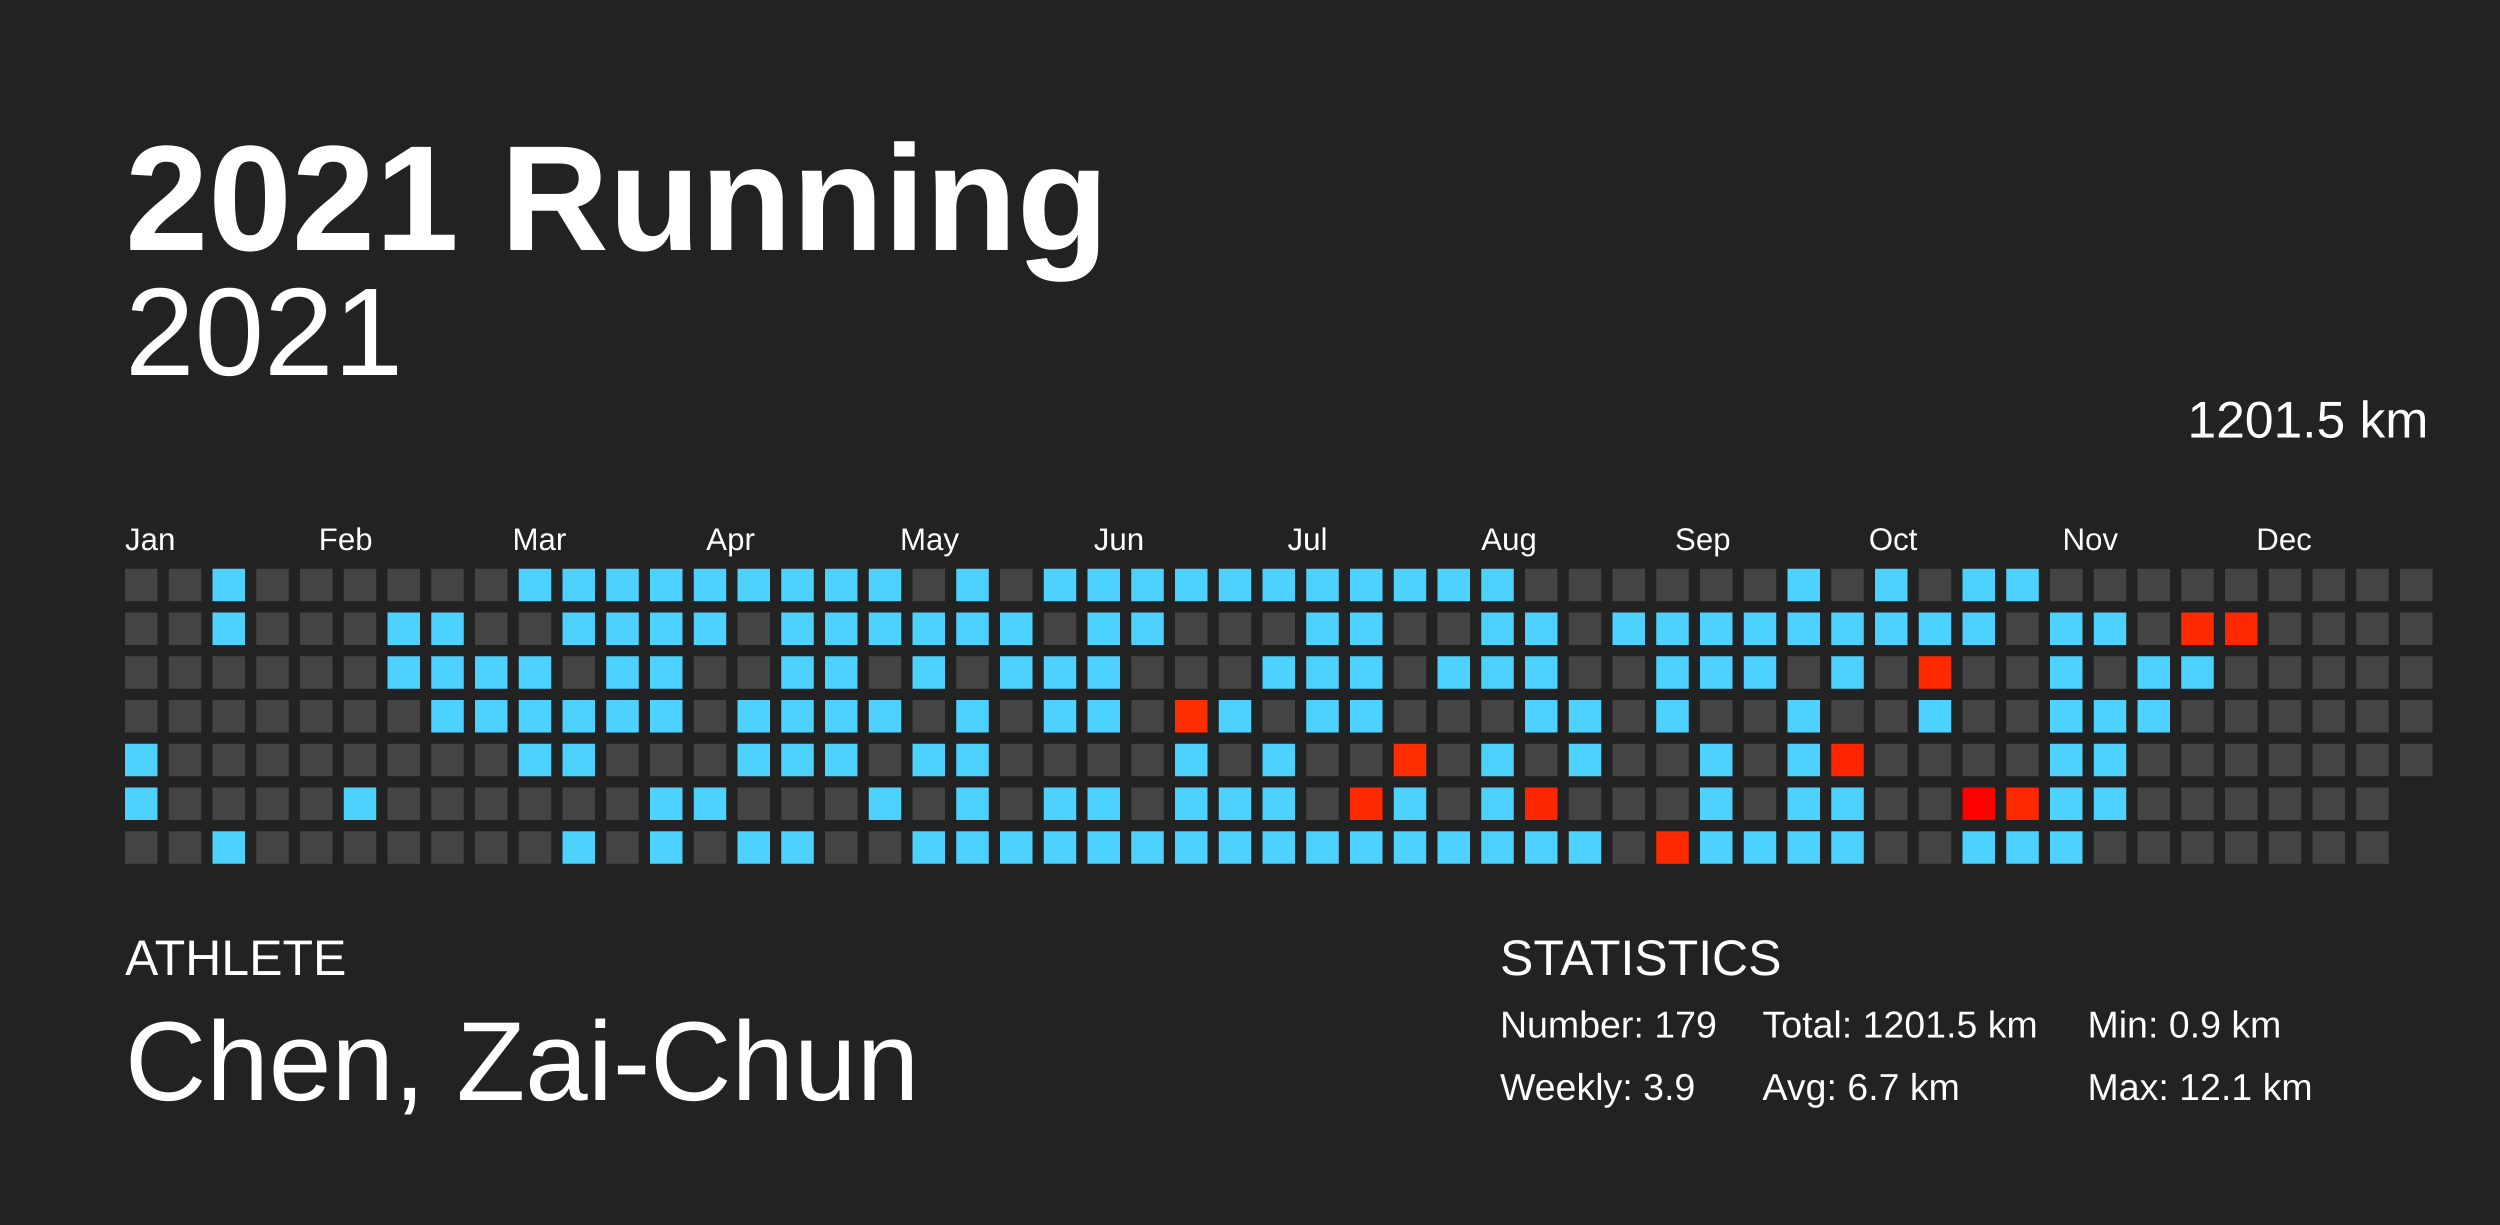
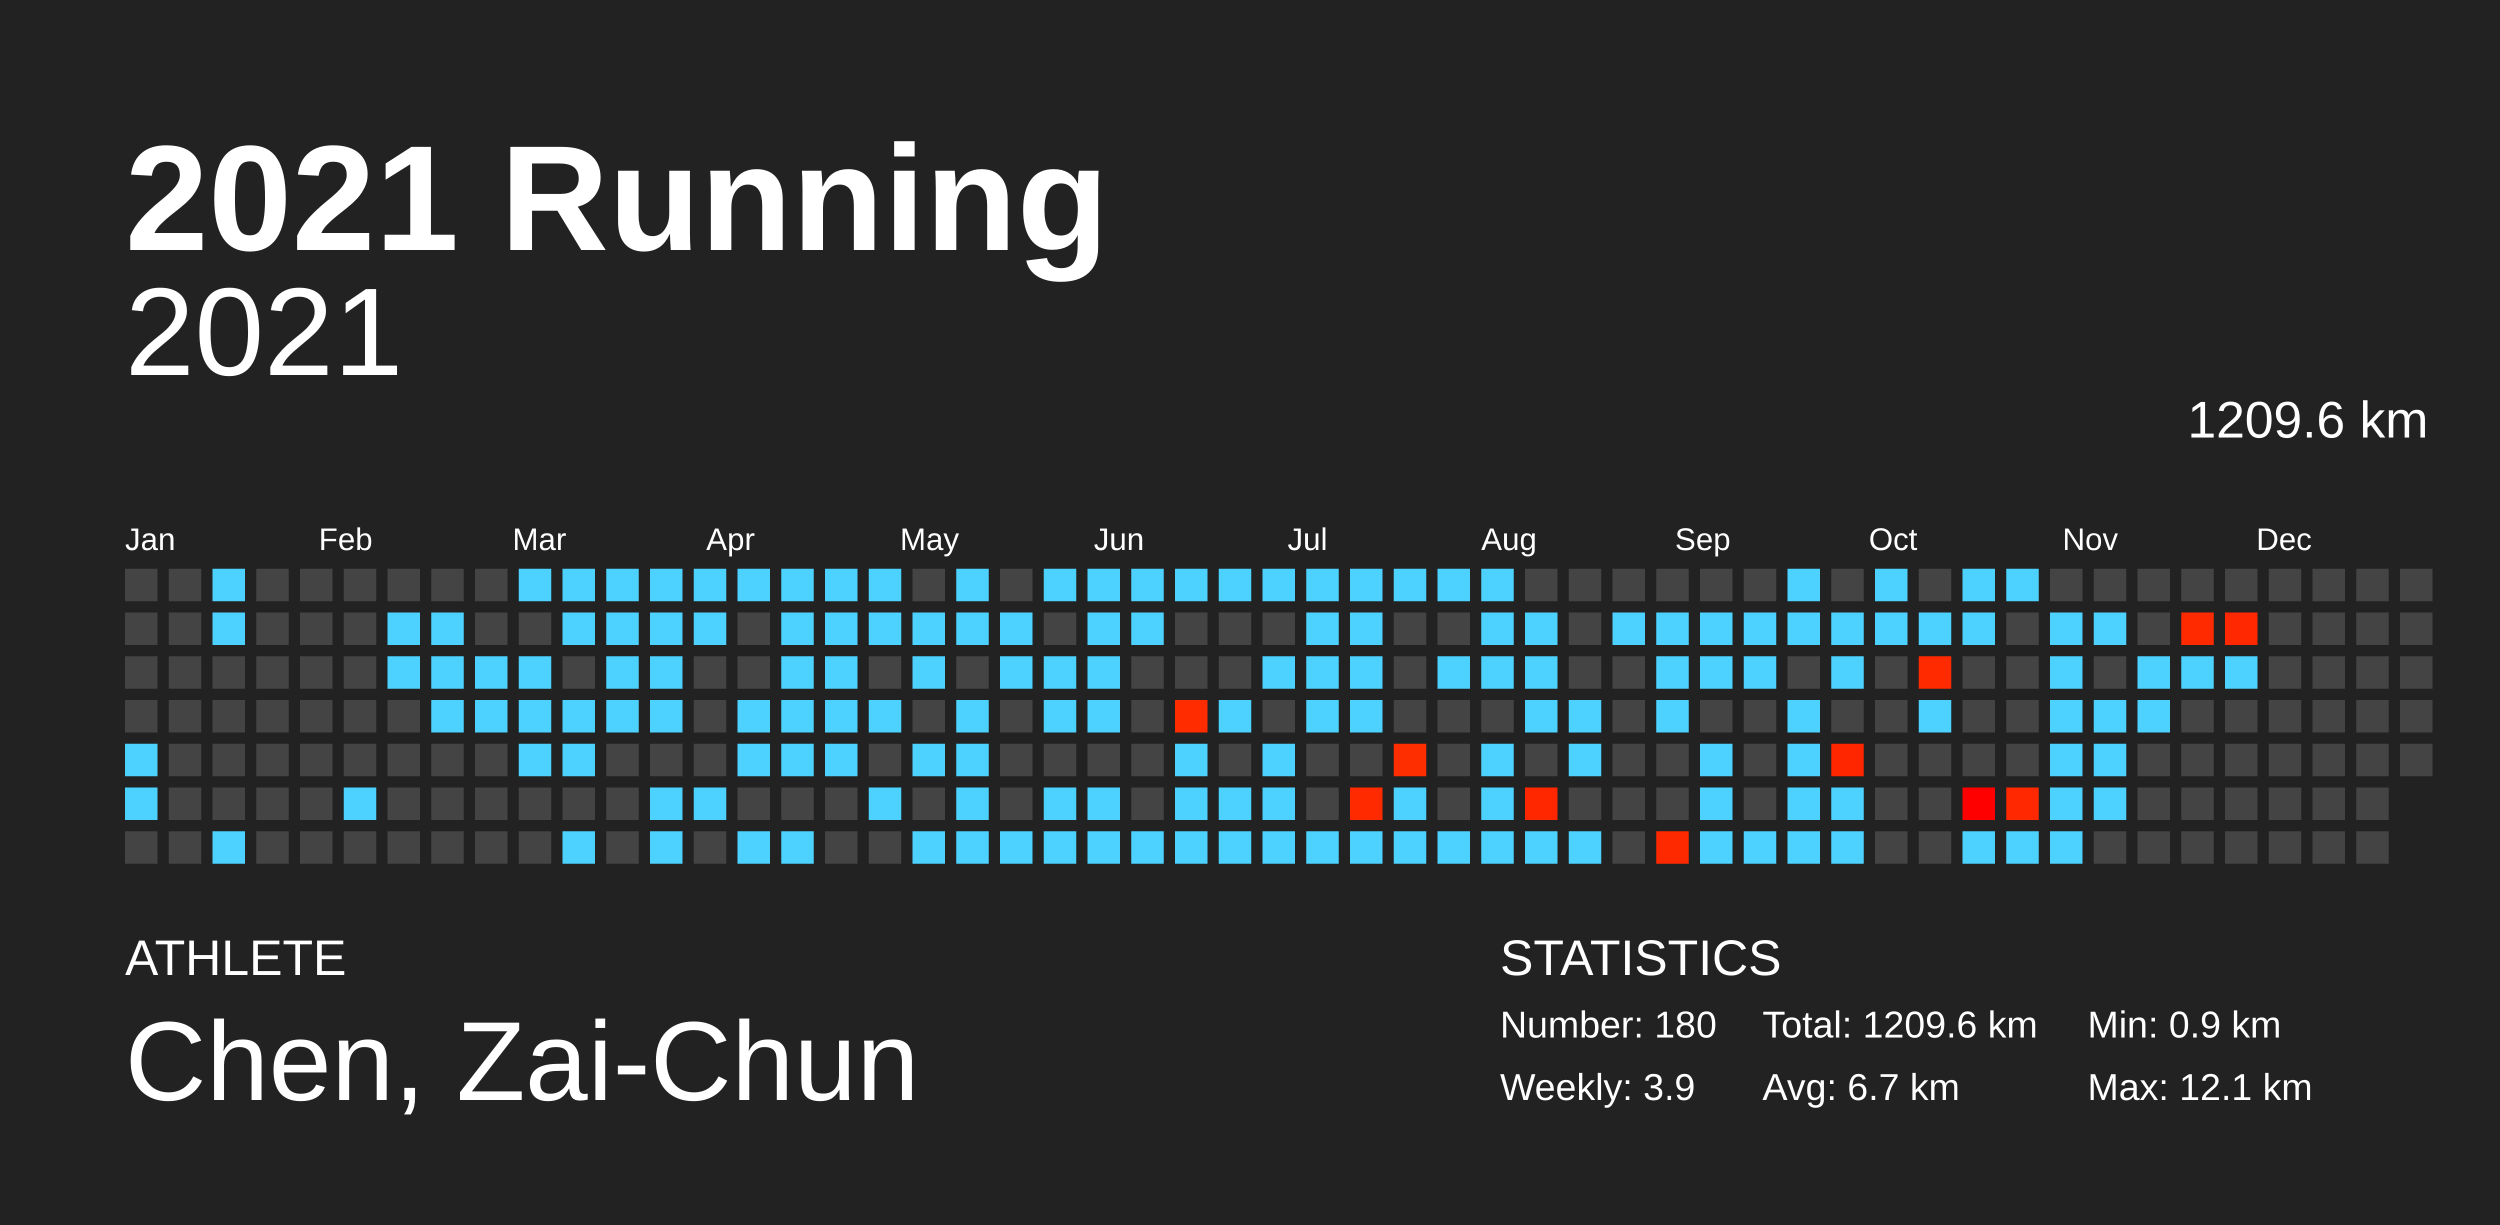
<svg xmlns="http://www.w3.org/2000/svg" baseProfile="full" height="98mm" version="1.1" viewBox="0,0,200,98" width="200mm">
  <defs />
  <rect fill="#222222" height="98" width="200" x="0" y="0" />
  <text fill="#FFFFFF" style="font-size:12px; font-family:Arial; font-weight:bold;" x="10" y="20">2021 Running</text>
  <text fill="#FFFFFF" style="font-size:4px; font-family:Arial" x="10" y="78">ATHLETE</text>
  <text fill="#FFFFFF" style="font-size:9px; font-family:Arial" x="10" y="88">Chen, Zai-Chun</text>
  <text fill="#FFFFFF" style="font-size:4px; font-family:Arial" x="120" y="78">STATISTICS</text>
-   <text fill="#FFFFFF" style="font-size:3px; font-family:Arial" x="120" y="83">Number: 179</text>
+   <text fill="#FFFFFF" style="font-size:3px; font-family:Arial" x="120" y="83">Number: 180</text>
  <text fill="#FFFFFF" style="font-size:3px; font-family:Arial" x="120" y="88">Weekly: 3.9</text>
-   <text fill="#FFFFFF" style="font-size:3px; font-family:Arial" x="141" y="83">Total: 1201.5 km</text>
+   <text fill="#FFFFFF" style="font-size:3px; font-family:Arial" x="141" y="83">Total: 1209.6 km</text>
  <text fill="#FFFFFF" style="font-size:3px; font-family:Arial" x="141" y="88">Avg: 6.7 km</text>
  <text fill="#FFFFFF" style="font-size:3px; font-family:Arial" x="167" y="83">Min: 0.9 km</text>
  <text fill="#FFFFFF" style="font-size:3px; font-family:Arial" x="167" y="88">Max: 12.1 km</text>
  <text alignment-baseline="hanging" fill="#FFFFFF" style="font-size:10.0px; font-family:Arial;" x="10" y="30">2021</text>
-   <text alignment-baseline="hanging" fill="#FFFFFF" style="font-size:4.125px; font-family:Arial;" x="175" y="35">1201.5 km</text>
+   <text alignment-baseline="hanging" fill="#FFFFFF" style="font-size:4.125px; font-family:Arial;" x="175" y="35">1209.6 km</text>
  <text fill="#FFFFFF" style="font-size:2.5px; font-family:Arial" x="10.0" y="44">Jan</text>
  <text fill="#FFFFFF" style="font-size:2.5px; font-family:Arial" x="25.5" y="44">Feb</text>
  <text fill="#FFFFFF" style="font-size:2.5px; font-family:Arial" x="41.0" y="44">Mar</text>
  <text fill="#FFFFFF" style="font-size:2.5px; font-family:Arial" x="56.5" y="44">Apr</text>
  <text fill="#FFFFFF" style="font-size:2.5px; font-family:Arial" x="72.0" y="44">May</text>
  <text fill="#FFFFFF" style="font-size:2.5px; font-family:Arial" x="87.5" y="44">Jun</text>
  <text fill="#FFFFFF" style="font-size:2.5px; font-family:Arial" x="103.0" y="44">Jul</text>
  <text fill="#FFFFFF" style="font-size:2.5px; font-family:Arial" x="118.5" y="44">Aug</text>
  <text fill="#FFFFFF" style="font-size:2.5px; font-family:Arial" x="134.0" y="44">Sep</text>
  <text fill="#FFFFFF" style="font-size:2.5px; font-family:Arial" x="149.5" y="44">Oct</text>
  <text fill="#FFFFFF" style="font-size:2.5px; font-family:Arial" x="165.0" y="44">Nov</text>
  <text fill="#FFFFFF" style="font-size:2.5px; font-family:Arial" x="180.5" y="44">Dec</text>
  <rect fill="#444444" height="2.6" width="2.6" x="10.0" y="45.5" />
  <rect fill="#444444" height="2.6" width="2.6" x="10.0" y="49.0" />
  <rect fill="#444444" height="2.6" width="2.6" x="10.0" y="52.5" />
  <rect fill="#444444" height="2.6" width="2.6" x="10.0" y="56.0" />
  <rect fill="#4dd2ff" height="2.6" width="2.6" x="10.0" y="59.5" />
  <rect fill="#4dd2ff" height="2.6" width="2.6" x="10.0" y="63.0" />
  <rect fill="#444444" height="2.6" width="2.6" x="10.0" y="66.5" />
  <rect fill="#444444" height="2.6" width="2.6" x="13.5" y="45.5" />
  <rect fill="#444444" height="2.6" width="2.6" x="13.5" y="49.0" />
  <rect fill="#444444" height="2.6" width="2.6" x="13.5" y="52.5" />
  <rect fill="#444444" height="2.6" width="2.6" x="13.5" y="56.0" />
  <rect fill="#444444" height="2.6" width="2.6" x="13.5" y="59.5" />
  <rect fill="#444444" height="2.6" width="2.6" x="13.5" y="63.0" />
  <rect fill="#444444" height="2.6" width="2.6" x="13.5" y="66.5" />
  <rect fill="#4dd2ff" height="2.6" width="2.6" x="17.0" y="45.5" />
  <rect fill="#4dd2ff" height="2.6" width="2.6" x="17.0" y="49.0" />
  <rect fill="#444444" height="2.6" width="2.6" x="17.0" y="52.5" />
  <rect fill="#444444" height="2.6" width="2.6" x="17.0" y="56.0" />
  <rect fill="#444444" height="2.6" width="2.6" x="17.0" y="59.5" />
  <rect fill="#444444" height="2.6" width="2.6" x="17.0" y="63.0" />
  <rect fill="#4dd2ff" height="2.6" width="2.6" x="17.0" y="66.5" />
  <rect fill="#444444" height="2.6" width="2.6" x="20.5" y="45.5" />
  <rect fill="#444444" height="2.6" width="2.6" x="20.5" y="49.0" />
  <rect fill="#444444" height="2.6" width="2.6" x="20.5" y="52.5" />
  <rect fill="#444444" height="2.6" width="2.6" x="20.5" y="56.0" />
  <rect fill="#444444" height="2.6" width="2.6" x="20.5" y="59.5" />
  <rect fill="#444444" height="2.6" width="2.6" x="20.5" y="63.0" />
  <rect fill="#444444" height="2.6" width="2.6" x="20.5" y="66.5" />
  <rect fill="#444444" height="2.6" width="2.6" x="24.0" y="45.5" />
  <rect fill="#444444" height="2.6" width="2.6" x="24.0" y="49.0" />
  <rect fill="#444444" height="2.6" width="2.6" x="24.0" y="52.5" />
  <rect fill="#444444" height="2.6" width="2.6" x="24.0" y="56.0" />
  <rect fill="#444444" height="2.6" width="2.6" x="24.0" y="59.5" />
  <rect fill="#444444" height="2.6" width="2.6" x="24.0" y="63.0" />
  <rect fill="#444444" height="2.6" width="2.6" x="24.0" y="66.5" />
  <rect fill="#444444" height="2.6" width="2.6" x="27.5" y="45.5" />
  <rect fill="#444444" height="2.6" width="2.6" x="27.5" y="49.0" />
  <rect fill="#444444" height="2.6" width="2.6" x="27.5" y="52.5" />
  <rect fill="#444444" height="2.6" width="2.6" x="27.5" y="56.0" />
  <rect fill="#444444" height="2.6" width="2.6" x="27.5" y="59.5" />
  <rect fill="#4dd2ff" height="2.6" width="2.6" x="27.5" y="63.0" />
  <rect fill="#444444" height="2.6" width="2.6" x="27.5" y="66.5" />
  <rect fill="#444444" height="2.6" width="2.6" x="31.0" y="45.5" />
  <rect fill="#4dd2ff" height="2.6" width="2.6" x="31.0" y="49.0" />
  <rect fill="#4dd2ff" height="2.6" width="2.6" x="31.0" y="52.5" />
  <rect fill="#444444" height="2.6" width="2.6" x="31.0" y="56.0" />
  <rect fill="#444444" height="2.6" width="2.6" x="31.0" y="59.5" />
  <rect fill="#444444" height="2.6" width="2.6" x="31.0" y="63.0" />
  <rect fill="#444444" height="2.6" width="2.6" x="31.0" y="66.5" />
  <rect fill="#444444" height="2.6" width="2.6" x="34.5" y="45.5" />
  <rect fill="#4dd2ff" height="2.6" width="2.6" x="34.5" y="49.0" />
  <rect fill="#4dd2ff" height="2.6" width="2.6" x="34.5" y="52.5" />
  <rect fill="#4dd2ff" height="2.6" width="2.6" x="34.5" y="56.0" />
  <rect fill="#444444" height="2.6" width="2.6" x="34.5" y="59.5" />
  <rect fill="#444444" height="2.6" width="2.6" x="34.5" y="63.0" />
  <rect fill="#444444" height="2.6" width="2.6" x="34.5" y="66.5" />
  <rect fill="#444444" height="2.6" width="2.6" x="38.0" y="45.5" />
  <rect fill="#444444" height="2.6" width="2.6" x="38.0" y="49.0" />
  <rect fill="#4dd2ff" height="2.6" width="2.6" x="38.0" y="52.5" />
  <rect fill="#4dd2ff" height="2.6" width="2.6" x="38.0" y="56.0" />
  <rect fill="#444444" height="2.6" width="2.6" x="38.0" y="59.5" />
  <rect fill="#444444" height="2.6" width="2.6" x="38.0" y="63.0" />
  <rect fill="#444444" height="2.6" width="2.6" x="38.0" y="66.5" />
  <rect fill="#4dd2ff" height="2.6" width="2.6" x="41.5" y="45.5" />
  <rect fill="#444444" height="2.6" width="2.6" x="41.5" y="49.0" />
  <rect fill="#4dd2ff" height="2.6" width="2.6" x="41.5" y="52.5" />
  <rect fill="#4dd2ff" height="2.6" width="2.6" x="41.5" y="56.0" />
  <rect fill="#4dd2ff" height="2.6" width="2.6" x="41.5" y="59.5" />
  <rect fill="#444444" height="2.6" width="2.6" x="41.5" y="63.0" />
  <rect fill="#444444" height="2.6" width="2.6" x="41.5" y="66.5" />
  <rect fill="#4dd2ff" height="2.6" width="2.6" x="45.0" y="45.5" />
  <rect fill="#4dd2ff" height="2.6" width="2.6" x="45.0" y="49.0" />
  <rect fill="#444444" height="2.6" width="2.6" x="45.0" y="52.5" />
  <rect fill="#4dd2ff" height="2.6" width="2.6" x="45.0" y="56.0" />
  <rect fill="#4dd2ff" height="2.6" width="2.6" x="45.0" y="59.5" />
  <rect fill="#444444" height="2.6" width="2.6" x="45.0" y="63.0" />
  <rect fill="#4dd2ff" height="2.6" width="2.6" x="45.0" y="66.5" />
  <rect fill="#4dd2ff" height="2.6" width="2.6" x="48.5" y="45.5" />
  <rect fill="#4dd2ff" height="2.6" width="2.6" x="48.5" y="49.0" />
  <rect fill="#4dd2ff" height="2.6" width="2.6" x="48.5" y="52.5" />
  <rect fill="#4dd2ff" height="2.6" width="2.6" x="48.5" y="56.0" />
  <rect fill="#444444" height="2.6" width="2.6" x="48.5" y="59.5" />
  <rect fill="#444444" height="2.6" width="2.6" x="48.5" y="63.0" />
  <rect fill="#444444" height="2.6" width="2.6" x="48.5" y="66.5" />
  <rect fill="#4dd2ff" height="2.6" width="2.6" x="52.0" y="45.5" />
  <rect fill="#4dd2ff" height="2.6" width="2.6" x="52.0" y="49.0" />
  <rect fill="#4dd2ff" height="2.6" width="2.6" x="52.0" y="52.5" />
  <rect fill="#4dd2ff" height="2.6" width="2.6" x="52.0" y="56.0" />
  <rect fill="#444444" height="2.6" width="2.6" x="52.0" y="59.5" />
  <rect fill="#4dd2ff" height="2.6" width="2.6" x="52.0" y="63.0" />
  <rect fill="#4dd2ff" height="2.6" width="2.6" x="52.0" y="66.5" />
  <rect fill="#4dd2ff" height="2.6" width="2.6" x="55.5" y="45.5" />
  <rect fill="#4dd2ff" height="2.6" width="2.6" x="55.5" y="49.0" />
  <rect fill="#444444" height="2.6" width="2.6" x="55.5" y="52.5" />
  <rect fill="#444444" height="2.6" width="2.6" x="55.5" y="56.0" />
  <rect fill="#444444" height="2.6" width="2.6" x="55.5" y="59.5" />
  <rect fill="#4dd2ff" height="2.6" width="2.6" x="55.5" y="63.0" />
  <rect fill="#444444" height="2.6" width="2.6" x="55.5" y="66.5" />
  <rect fill="#4dd2ff" height="2.6" width="2.6" x="59.0" y="45.5" />
  <rect fill="#444444" height="2.6" width="2.6" x="59.0" y="49.0" />
  <rect fill="#444444" height="2.6" width="2.6" x="59.0" y="52.5" />
  <rect fill="#4dd2ff" height="2.6" width="2.6" x="59.0" y="56.0" />
  <rect fill="#4dd2ff" height="2.6" width="2.6" x="59.0" y="59.5" />
  <rect fill="#444444" height="2.6" width="2.6" x="59.0" y="63.0" />
  <rect fill="#4dd2ff" height="2.6" width="2.6" x="59.0" y="66.5" />
  <rect fill="#4dd2ff" height="2.6" width="2.6" x="62.5" y="45.5" />
  <rect fill="#4dd2ff" height="2.6" width="2.6" x="62.5" y="49.0" />
  <rect fill="#4dd2ff" height="2.6" width="2.6" x="62.5" y="52.5" />
  <rect fill="#4dd2ff" height="2.6" width="2.6" x="62.5" y="56.0" />
  <rect fill="#4dd2ff" height="2.6" width="2.6" x="62.5" y="59.5" />
  <rect fill="#444444" height="2.6" width="2.6" x="62.5" y="63.0" />
  <rect fill="#4dd2ff" height="2.6" width="2.6" x="62.5" y="66.5" />
  <rect fill="#4dd2ff" height="2.6" width="2.6" x="66.0" y="45.5" />
  <rect fill="#4dd2ff" height="2.6" width="2.6" x="66.0" y="49.0" />
  <rect fill="#4dd2ff" height="2.6" width="2.6" x="66.0" y="52.5" />
  <rect fill="#4dd2ff" height="2.6" width="2.6" x="66.0" y="56.0" />
  <rect fill="#4dd2ff" height="2.6" width="2.6" x="66.0" y="59.5" />
  <rect fill="#444444" height="2.6" width="2.6" x="66.0" y="63.0" />
  <rect fill="#444444" height="2.6" width="2.6" x="66.0" y="66.5" />
  <rect fill="#4dd2ff" height="2.6" width="2.6" x="69.5" y="45.5" />
  <rect fill="#4dd2ff" height="2.6" width="2.6" x="69.5" y="49.0" />
  <rect fill="#444444" height="2.6" width="2.6" x="69.5" y="52.5" />
  <rect fill="#4dd2ff" height="2.6" width="2.6" x="69.5" y="56.0" />
  <rect fill="#444444" height="2.6" width="2.6" x="69.5" y="59.5" />
  <rect fill="#4dd2ff" height="2.6" width="2.6" x="69.5" y="63.0" />
  <rect fill="#444444" height="2.6" width="2.6" x="69.5" y="66.5" />
  <rect fill="#444444" height="2.6" width="2.6" x="73.0" y="45.5" />
  <rect fill="#4dd2ff" height="2.6" width="2.6" x="73.0" y="49.0" />
  <rect fill="#4dd2ff" height="2.6" width="2.6" x="73.0" y="52.5" />
  <rect fill="#444444" height="2.6" width="2.6" x="73.0" y="56.0" />
  <rect fill="#4dd2ff" height="2.6" width="2.6" x="73.0" y="59.5" />
  <rect fill="#444444" height="2.6" width="2.6" x="73.0" y="63.0" />
  <rect fill="#4dd2ff" height="2.6" width="2.6" x="73.0" y="66.5" />
  <rect fill="#4dd2ff" height="2.6" width="2.6" x="76.5" y="45.5" />
  <rect fill="#4dd2ff" height="2.6" width="2.6" x="76.5" y="49.0" />
  <rect fill="#444444" height="2.6" width="2.6" x="76.5" y="52.5" />
  <rect fill="#4dd2ff" height="2.6" width="2.6" x="76.5" y="56.0" />
  <rect fill="#4dd2ff" height="2.6" width="2.6" x="76.5" y="59.5" />
  <rect fill="#4dd2ff" height="2.6" width="2.6" x="76.5" y="63.0" />
  <rect fill="#4dd2ff" height="2.6" width="2.6" x="76.5" y="66.5" />
  <rect fill="#444444" height="2.6" width="2.6" x="80.0" y="45.5" />
  <rect fill="#4dd2ff" height="2.6" width="2.6" x="80.0" y="49.0" />
  <rect fill="#4dd2ff" height="2.6" width="2.6" x="80.0" y="52.5" />
  <rect fill="#444444" height="2.6" width="2.6" x="80.0" y="56.0" />
  <rect fill="#444444" height="2.6" width="2.6" x="80.0" y="59.5" />
  <rect fill="#444444" height="2.6" width="2.6" x="80.0" y="63.0" />
  <rect fill="#4dd2ff" height="2.6" width="2.6" x="80.0" y="66.5" />
  <rect fill="#4dd2ff" height="2.6" width="2.6" x="83.5" y="45.5" />
  <rect fill="#444444" height="2.6" width="2.6" x="83.5" y="49.0" />
  <rect fill="#4dd2ff" height="2.6" width="2.6" x="83.5" y="52.5" />
  <rect fill="#4dd2ff" height="2.6" width="2.6" x="83.5" y="56.0" />
  <rect fill="#444444" height="2.6" width="2.6" x="83.5" y="59.5" />
  <rect fill="#4dd2ff" height="2.6" width="2.6" x="83.5" y="63.0" />
  <rect fill="#4dd2ff" height="2.6" width="2.6" x="83.5" y="66.5" />
  <rect fill="#4dd2ff" height="2.6" width="2.6" x="87.0" y="45.5" />
  <rect fill="#4dd2ff" height="2.6" width="2.6" x="87.0" y="49.0" />
  <rect fill="#4dd2ff" height="2.6" width="2.6" x="87.0" y="52.5" />
  <rect fill="#4dd2ff" height="2.6" width="2.6" x="87.0" y="56.0" />
  <rect fill="#444444" height="2.6" width="2.6" x="87.0" y="59.5" />
  <rect fill="#4dd2ff" height="2.6" width="2.6" x="87.0" y="63.0" />
  <rect fill="#4dd2ff" height="2.6" width="2.6" x="87.0" y="66.5" />
  <rect fill="#4dd2ff" height="2.6" width="2.6" x="90.5" y="45.5" />
  <rect fill="#4dd2ff" height="2.6" width="2.6" x="90.5" y="49.0" />
  <rect fill="#444444" height="2.6" width="2.6" x="90.5" y="52.5" />
  <rect fill="#444444" height="2.6" width="2.6" x="90.5" y="56.0" />
  <rect fill="#444444" height="2.6" width="2.6" x="90.5" y="59.5" />
  <rect fill="#444444" height="2.6" width="2.6" x="90.5" y="63.0" />
  <rect fill="#4dd2ff" height="2.6" width="2.6" x="90.5" y="66.5" />
  <rect fill="#4dd2ff" height="2.6" width="2.6" x="94.0" y="45.5" />
  <rect fill="#444444" height="2.6" width="2.6" x="94.0" y="49.0" />
  <rect fill="#444444" height="2.6" width="2.6" x="94.0" y="52.5" />
  <rect fill="#ff2c00" height="2.6" width="2.6" x="94.0" y="56.0" />
  <rect fill="#4dd2ff" height="2.6" width="2.6" x="94.0" y="59.5" />
  <rect fill="#4dd2ff" height="2.6" width="2.6" x="94.0" y="63.0" />
  <rect fill="#4dd2ff" height="2.6" width="2.6" x="94.0" y="66.5" />
  <rect fill="#4dd2ff" height="2.6" width="2.6" x="97.5" y="45.5" />
  <rect fill="#444444" height="2.6" width="2.6" x="97.5" y="49.0" />
  <rect fill="#444444" height="2.6" width="2.6" x="97.5" y="52.5" />
  <rect fill="#4dd2ff" height="2.6" width="2.6" x="97.5" y="56.0" />
  <rect fill="#444444" height="2.6" width="2.6" x="97.5" y="59.5" />
  <rect fill="#4dd2ff" height="2.6" width="2.6" x="97.5" y="63.0" />
  <rect fill="#4dd2ff" height="2.6" width="2.6" x="97.5" y="66.5" />
  <rect fill="#4dd2ff" height="2.6" width="2.6" x="101.0" y="45.5" />
  <rect fill="#444444" height="2.6" width="2.6" x="101.0" y="49.0" />
  <rect fill="#4dd2ff" height="2.6" width="2.6" x="101.0" y="52.5" />
  <rect fill="#444444" height="2.6" width="2.6" x="101.0" y="56.0" />
  <rect fill="#4dd2ff" height="2.6" width="2.6" x="101.0" y="59.5" />
  <rect fill="#4dd2ff" height="2.6" width="2.6" x="101.0" y="63.0" />
  <rect fill="#4dd2ff" height="2.6" width="2.6" x="101.0" y="66.5" />
  <rect fill="#4dd2ff" height="2.6" width="2.6" x="104.5" y="45.5" />
  <rect fill="#4dd2ff" height="2.6" width="2.6" x="104.5" y="49.0" />
  <rect fill="#4dd2ff" height="2.6" width="2.6" x="104.5" y="52.5" />
  <rect fill="#4dd2ff" height="2.6" width="2.6" x="104.5" y="56.0" />
  <rect fill="#444444" height="2.6" width="2.6" x="104.5" y="59.5" />
  <rect fill="#444444" height="2.6" width="2.6" x="104.5" y="63.0" />
  <rect fill="#4dd2ff" height="2.6" width="2.6" x="104.5" y="66.5" />
  <rect fill="#4dd2ff" height="2.6" width="2.6" x="108.0" y="45.5" />
  <rect fill="#4dd2ff" height="2.6" width="2.6" x="108.0" y="49.0" />
  <rect fill="#4dd2ff" height="2.6" width="2.6" x="108.0" y="52.5" />
  <rect fill="#4dd2ff" height="2.6" width="2.6" x="108.0" y="56.0" />
  <rect fill="#444444" height="2.6" width="2.6" x="108.0" y="59.5" />
  <rect fill="#ff2a00" height="2.6" width="2.6" x="108.0" y="63.0" />
  <rect fill="#4dd2ff" height="2.6" width="2.6" x="108.0" y="66.5" />
  <rect fill="#4dd2ff" height="2.6" width="2.6" x="111.5" y="45.5" />
  <rect fill="#444444" height="2.6" width="2.6" x="111.5" y="49.0" />
  <rect fill="#444444" height="2.6" width="2.6" x="111.5" y="52.5" />
  <rect fill="#444444" height="2.6" width="2.6" x="111.5" y="56.0" />
  <rect fill="#ff2e00" height="2.6" width="2.6" x="111.5" y="59.5" />
  <rect fill="#4dd2ff" height="2.6" width="2.6" x="111.5" y="63.0" />
  <rect fill="#4dd2ff" height="2.6" width="2.6" x="111.5" y="66.5" />
  <rect fill="#4dd2ff" height="2.6" width="2.6" x="115.0" y="45.5" />
  <rect fill="#444444" height="2.6" width="2.6" x="115.0" y="49.0" />
  <rect fill="#4dd2ff" height="2.6" width="2.6" x="115.0" y="52.5" />
  <rect fill="#444444" height="2.6" width="2.6" x="115.0" y="56.0" />
  <rect fill="#444444" height="2.6" width="2.6" x="115.0" y="59.5" />
  <rect fill="#444444" height="2.6" width="2.6" x="115.0" y="63.0" />
  <rect fill="#4dd2ff" height="2.6" width="2.6" x="115.0" y="66.5" />
  <rect fill="#4dd2ff" height="2.6" width="2.6" x="118.5" y="45.5" />
  <rect fill="#4dd2ff" height="2.6" width="2.6" x="118.5" y="49.0" />
  <rect fill="#4dd2ff" height="2.6" width="2.6" x="118.5" y="52.5" />
  <rect fill="#444444" height="2.6" width="2.6" x="118.5" y="56.0" />
  <rect fill="#4dd2ff" height="2.6" width="2.6" x="118.5" y="59.5" />
  <rect fill="#4dd2ff" height="2.6" width="2.6" x="118.5" y="63.0" />
  <rect fill="#4dd2ff" height="2.6" width="2.6" x="118.5" y="66.5" />
  <rect fill="#444444" height="2.6" width="2.6" x="122.0" y="45.5" />
  <rect fill="#4dd2ff" height="2.6" width="2.6" x="122.0" y="49.0" />
  <rect fill="#4dd2ff" height="2.6" width="2.6" x="122.0" y="52.5" />
  <rect fill="#4dd2ff" height="2.6" width="2.6" x="122.0" y="56.0" />
  <rect fill="#444444" height="2.6" width="2.6" x="122.0" y="59.5" />
  <rect fill="#ff2700" height="2.6" width="2.6" x="122.0" y="63.0" />
  <rect fill="#4dd2ff" height="2.6" width="2.6" x="122.0" y="66.5" />
  <rect fill="#444444" height="2.6" width="2.6" x="125.5" y="45.5" />
  <rect fill="#444444" height="2.6" width="2.6" x="125.5" y="49.0" />
  <rect fill="#444444" height="2.6" width="2.6" x="125.5" y="52.5" />
  <rect fill="#4dd2ff" height="2.6" width="2.6" x="125.5" y="56.0" />
  <rect fill="#4dd2ff" height="2.6" width="2.6" x="125.5" y="59.5" />
  <rect fill="#444444" height="2.6" width="2.6" x="125.5" y="63.0" />
  <rect fill="#4dd2ff" height="2.6" width="2.6" x="125.5" y="66.5" />
  <rect fill="#444444" height="2.6" width="2.6" x="129.0" y="45.5" />
  <rect fill="#4dd2ff" height="2.6" width="2.6" x="129.0" y="49.0" />
  <rect fill="#444444" height="2.6" width="2.6" x="129.0" y="52.5" />
  <rect fill="#444444" height="2.6" width="2.6" x="129.0" y="56.0" />
  <rect fill="#444444" height="2.6" width="2.6" x="129.0" y="59.5" />
  <rect fill="#444444" height="2.6" width="2.6" x="129.0" y="63.0" />
  <rect fill="#444444" height="2.6" width="2.6" x="129.0" y="66.5" />
  <rect fill="#444444" height="2.6" width="2.6" x="132.5" y="45.5" />
  <rect fill="#4dd2ff" height="2.6" width="2.6" x="132.5" y="49.0" />
  <rect fill="#4dd2ff" height="2.6" width="2.6" x="132.5" y="52.5" />
  <rect fill="#4dd2ff" height="2.6" width="2.6" x="132.5" y="56.0" />
  <rect fill="#444444" height="2.6" width="2.6" x="132.5" y="59.5" />
  <rect fill="#444444" height="2.6" width="2.6" x="132.5" y="63.0" />
  <rect fill="#ff2900" height="2.6" width="2.6" x="132.5" y="66.5" />
  <rect fill="#444444" height="2.6" width="2.6" x="136.0" y="45.5" />
  <rect fill="#4dd2ff" height="2.6" width="2.6" x="136.0" y="49.0" />
  <rect fill="#4dd2ff" height="2.6" width="2.6" x="136.0" y="52.5" />
  <rect fill="#444444" height="2.6" width="2.6" x="136.0" y="56.0" />
  <rect fill="#4dd2ff" height="2.6" width="2.6" x="136.0" y="59.5" />
  <rect fill="#4dd2ff" height="2.6" width="2.6" x="136.0" y="63.0" />
  <rect fill="#4dd2ff" height="2.6" width="2.6" x="136.0" y="66.5" />
  <rect fill="#444444" height="2.6" width="2.6" x="139.5" y="45.5" />
  <rect fill="#4dd2ff" height="2.6" width="2.6" x="139.5" y="49.0" />
  <rect fill="#4dd2ff" height="2.6" width="2.6" x="139.5" y="52.5" />
  <rect fill="#444444" height="2.6" width="2.6" x="139.5" y="56.0" />
  <rect fill="#444444" height="2.6" width="2.6" x="139.5" y="59.5" />
  <rect fill="#444444" height="2.6" width="2.6" x="139.5" y="63.0" />
  <rect fill="#4dd2ff" height="2.6" width="2.6" x="139.5" y="66.5" />
  <rect fill="#4dd2ff" height="2.6" width="2.6" x="143.0" y="45.5" />
  <rect fill="#4dd2ff" height="2.6" width="2.6" x="143.0" y="49.0" />
  <rect fill="#444444" height="2.6" width="2.6" x="143.0" y="52.5" />
  <rect fill="#4dd2ff" height="2.6" width="2.6" x="143.0" y="56.0" />
  <rect fill="#4dd2ff" height="2.6" width="2.6" x="143.0" y="59.5" />
  <rect fill="#4dd2ff" height="2.6" width="2.6" x="143.0" y="63.0" />
  <rect fill="#4dd2ff" height="2.6" width="2.6" x="143.0" y="66.5" />
  <rect fill="#444444" height="2.6" width="2.6" x="146.5" y="45.5" />
  <rect fill="#4dd2ff" height="2.6" width="2.6" x="146.5" y="49.0" />
  <rect fill="#4dd2ff" height="2.6" width="2.6" x="146.5" y="52.5" />
  <rect fill="#444444" height="2.6" width="2.6" x="146.5" y="56.0" />
  <rect fill="#ff2600" height="2.6" width="2.6" x="146.5" y="59.5" />
  <rect fill="#4dd2ff" height="2.6" width="2.6" x="146.5" y="63.0" />
  <rect fill="#4dd2ff" height="2.6" width="2.6" x="146.5" y="66.5" />
  <rect fill="#4dd2ff" height="2.6" width="2.6" x="150.0" y="45.5" />
  <rect fill="#4dd2ff" height="2.6" width="2.6" x="150.0" y="49.0" />
  <rect fill="#444444" height="2.6" width="2.6" x="150.0" y="52.5" />
  <rect fill="#444444" height="2.6" width="2.6" x="150.0" y="56.0" />
  <rect fill="#444444" height="2.6" width="2.6" x="150.0" y="59.5" />
  <rect fill="#444444" height="2.6" width="2.6" x="150.0" y="63.0" />
  <rect fill="#444444" height="2.6" width="2.6" x="150.0" y="66.5" />
  <rect fill="#444444" height="2.6" width="2.6" x="153.5" y="45.5" />
  <rect fill="#4dd2ff" height="2.6" width="2.6" x="153.5" y="49.0" />
  <rect fill="#ff2a00" height="2.6" width="2.6" x="153.5" y="52.5" />
  <rect fill="#4dd2ff" height="2.6" width="2.6" x="153.5" y="56.0" />
  <rect fill="#444444" height="2.6" width="2.6" x="153.5" y="59.5" />
  <rect fill="#444444" height="2.6" width="2.6" x="153.5" y="63.0" />
  <rect fill="#444444" height="2.6" width="2.6" x="153.5" y="66.5" />
  <rect fill="#4dd2ff" height="2.6" width="2.6" x="157.0" y="45.5" />
  <rect fill="#4dd2ff" height="2.6" width="2.6" x="157.0" y="49.0" />
  <rect fill="#444444" height="2.6" width="2.6" x="157.0" y="52.5" />
  <rect fill="#444444" height="2.6" width="2.6" x="157.0" y="56.0" />
  <rect fill="#444444" height="2.6" width="2.6" x="157.0" y="59.5" />
  <rect fill="#ff0000" height="2.6" width="2.6" x="157.0" y="63.0" />
  <rect fill="#4dd2ff" height="2.6" width="2.6" x="157.0" y="66.5" />
  <rect fill="#4dd2ff" height="2.6" width="2.6" x="160.5" y="45.5" />
  <rect fill="#444444" height="2.6" width="2.6" x="160.5" y="49.0" />
  <rect fill="#444444" height="2.6" width="2.6" x="160.5" y="52.5" />
  <rect fill="#444444" height="2.6" width="2.6" x="160.5" y="56.0" />
  <rect fill="#444444" height="2.6" width="2.6" x="160.5" y="59.5" />
  <rect fill="#ff2800" height="2.6" width="2.6" x="160.5" y="63.0" />
  <rect fill="#4dd2ff" height="2.6" width="2.6" x="160.5" y="66.5" />
  <rect fill="#444444" height="2.6" width="2.6" x="164.0" y="45.5" />
  <rect fill="#4dd2ff" height="2.6" width="2.6" x="164.0" y="49.0" />
  <rect fill="#4dd2ff" height="2.6" width="2.6" x="164.0" y="52.5" />
  <rect fill="#4dd2ff" height="2.6" width="2.6" x="164.0" y="56.0" />
  <rect fill="#4dd2ff" height="2.6" width="2.6" x="164.0" y="59.5" />
  <rect fill="#4dd2ff" height="2.6" width="2.6" x="164.0" y="63.0" />
  <rect fill="#4dd2ff" height="2.6" width="2.6" x="164.0" y="66.5" />
  <rect fill="#444444" height="2.6" width="2.6" x="167.5" y="45.5" />
  <rect fill="#4dd2ff" height="2.6" width="2.6" x="167.5" y="49.0" />
  <rect fill="#444444" height="2.6" width="2.6" x="167.5" y="52.5" />
  <rect fill="#4dd2ff" height="2.6" width="2.6" x="167.5" y="56.0" />
  <rect fill="#4dd2ff" height="2.6" width="2.6" x="167.5" y="59.5" />
  <rect fill="#4dd2ff" height="2.6" width="2.6" x="167.5" y="63.0" />
  <rect fill="#444444" height="2.6" width="2.6" x="167.5" y="66.5" />
  <rect fill="#444444" height="2.6" width="2.6" x="171.0" y="45.5" />
  <rect fill="#444444" height="2.6" width="2.6" x="171.0" y="49.0" />
  <rect fill="#4dd2ff" height="2.6" width="2.6" x="171.0" y="52.5" />
  <rect fill="#4dd2ff" height="2.6" width="2.6" x="171.0" y="56.0" />
  <rect fill="#444444" height="2.6" width="2.6" x="171.0" y="59.5" />
  <rect fill="#444444" height="2.6" width="2.6" x="171.0" y="63.0" />
  <rect fill="#444444" height="2.6" width="2.6" x="171.0" y="66.5" />
  <rect fill="#444444" height="2.6" width="2.6" x="174.5" y="45.5" />
  <rect fill="#ff2a00" height="2.6" width="2.6" x="174.5" y="49.0" />
  <rect fill="#4dd2ff" height="2.6" width="2.6" x="174.5" y="52.5" />
  <rect fill="#444444" height="2.6" width="2.6" x="174.5" y="56.0" />
  <rect fill="#444444" height="2.6" width="2.6" x="174.5" y="59.5" />
  <rect fill="#444444" height="2.6" width="2.6" x="174.5" y="63.0" />
  <rect fill="#444444" height="2.6" width="2.6" x="174.5" y="66.5" />
  <rect fill="#444444" height="2.6" width="2.6" x="178.0" y="45.5" />
  <rect fill="#ff2800" height="2.6" width="2.6" x="178.0" y="49.0" />
-   <rect fill="#444444" height="2.6" width="2.6" x="178.0" y="52.5" />
+   <rect fill="#4dd2ff" height="2.6" width="2.6" x="178.0" y="52.5" />
  <rect fill="#444444" height="2.6" width="2.6" x="178.0" y="56.0" />
  <rect fill="#444444" height="2.6" width="2.6" x="178.0" y="59.5" />
  <rect fill="#444444" height="2.6" width="2.6" x="178.0" y="63.0" />
  <rect fill="#444444" height="2.6" width="2.6" x="178.0" y="66.5" />
  <rect fill="#444444" height="2.6" width="2.6" x="181.5" y="45.5" />
  <rect fill="#444444" height="2.6" width="2.6" x="181.5" y="49.0" />
  <rect fill="#444444" height="2.6" width="2.6" x="181.5" y="52.5" />
  <rect fill="#444444" height="2.6" width="2.6" x="181.5" y="56.0" />
  <rect fill="#444444" height="2.6" width="2.6" x="181.5" y="59.5" />
  <rect fill="#444444" height="2.6" width="2.6" x="181.5" y="63.0" />
  <rect fill="#444444" height="2.6" width="2.6" x="181.5" y="66.5" />
  <rect fill="#444444" height="2.6" width="2.6" x="185.0" y="45.5" />
  <rect fill="#444444" height="2.6" width="2.6" x="185.0" y="49.0" />
  <rect fill="#444444" height="2.6" width="2.6" x="185.0" y="52.5" />
  <rect fill="#444444" height="2.6" width="2.6" x="185.0" y="56.0" />
  <rect fill="#444444" height="2.6" width="2.6" x="185.0" y="59.5" />
  <rect fill="#444444" height="2.6" width="2.6" x="185.0" y="63.0" />
  <rect fill="#444444" height="2.6" width="2.6" x="185.0" y="66.5" />
  <rect fill="#444444" height="2.6" width="2.6" x="188.5" y="45.5" />
  <rect fill="#444444" height="2.6" width="2.6" x="188.5" y="49.0" />
  <rect fill="#444444" height="2.6" width="2.6" x="188.5" y="52.5" />
  <rect fill="#444444" height="2.6" width="2.6" x="188.5" y="56.0" />
  <rect fill="#444444" height="2.6" width="2.6" x="188.5" y="59.5" />
  <rect fill="#444444" height="2.6" width="2.6" x="188.5" y="63.0" />
  <rect fill="#444444" height="2.6" width="2.6" x="188.5" y="66.5" />
  <rect fill="#444444" height="2.6" width="2.6" x="192.0" y="45.5" />
  <rect fill="#444444" height="2.6" width="2.6" x="192.0" y="49.0" />
  <rect fill="#444444" height="2.6" width="2.6" x="192.0" y="52.5" />
  <rect fill="#444444" height="2.6" width="2.6" x="192.0" y="56.0" />
  <rect fill="#444444" height="2.6" width="2.6" x="192.0" y="59.5" />
</svg>
